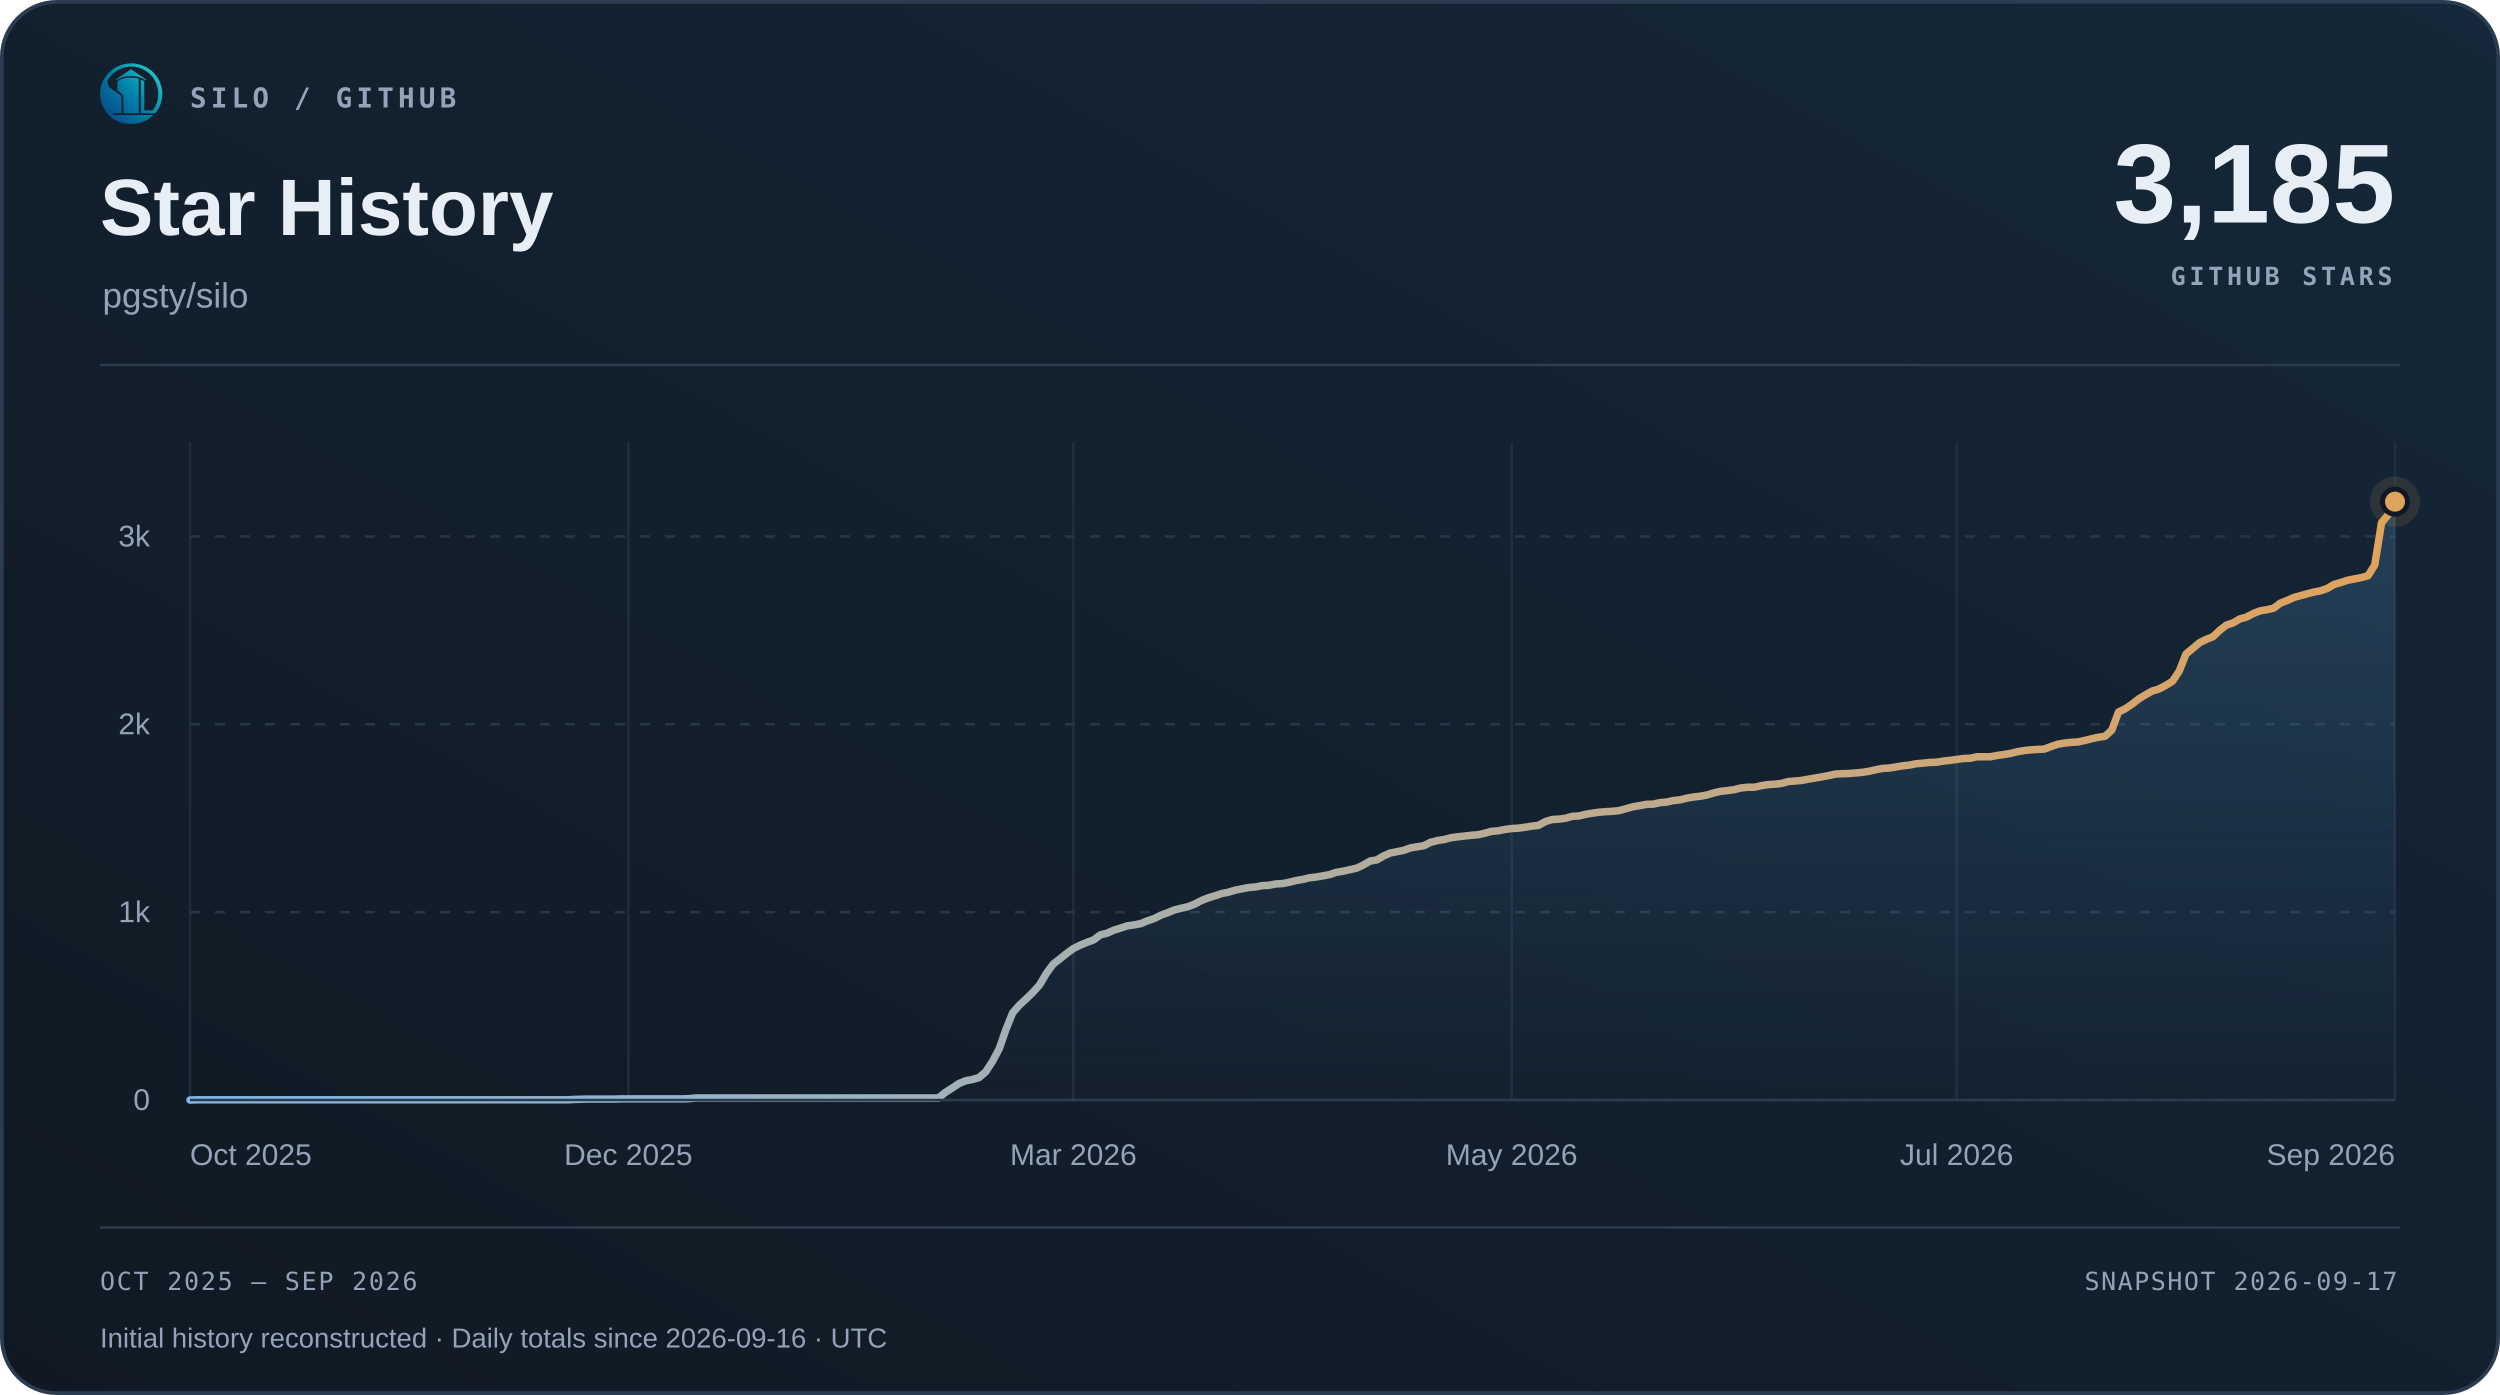
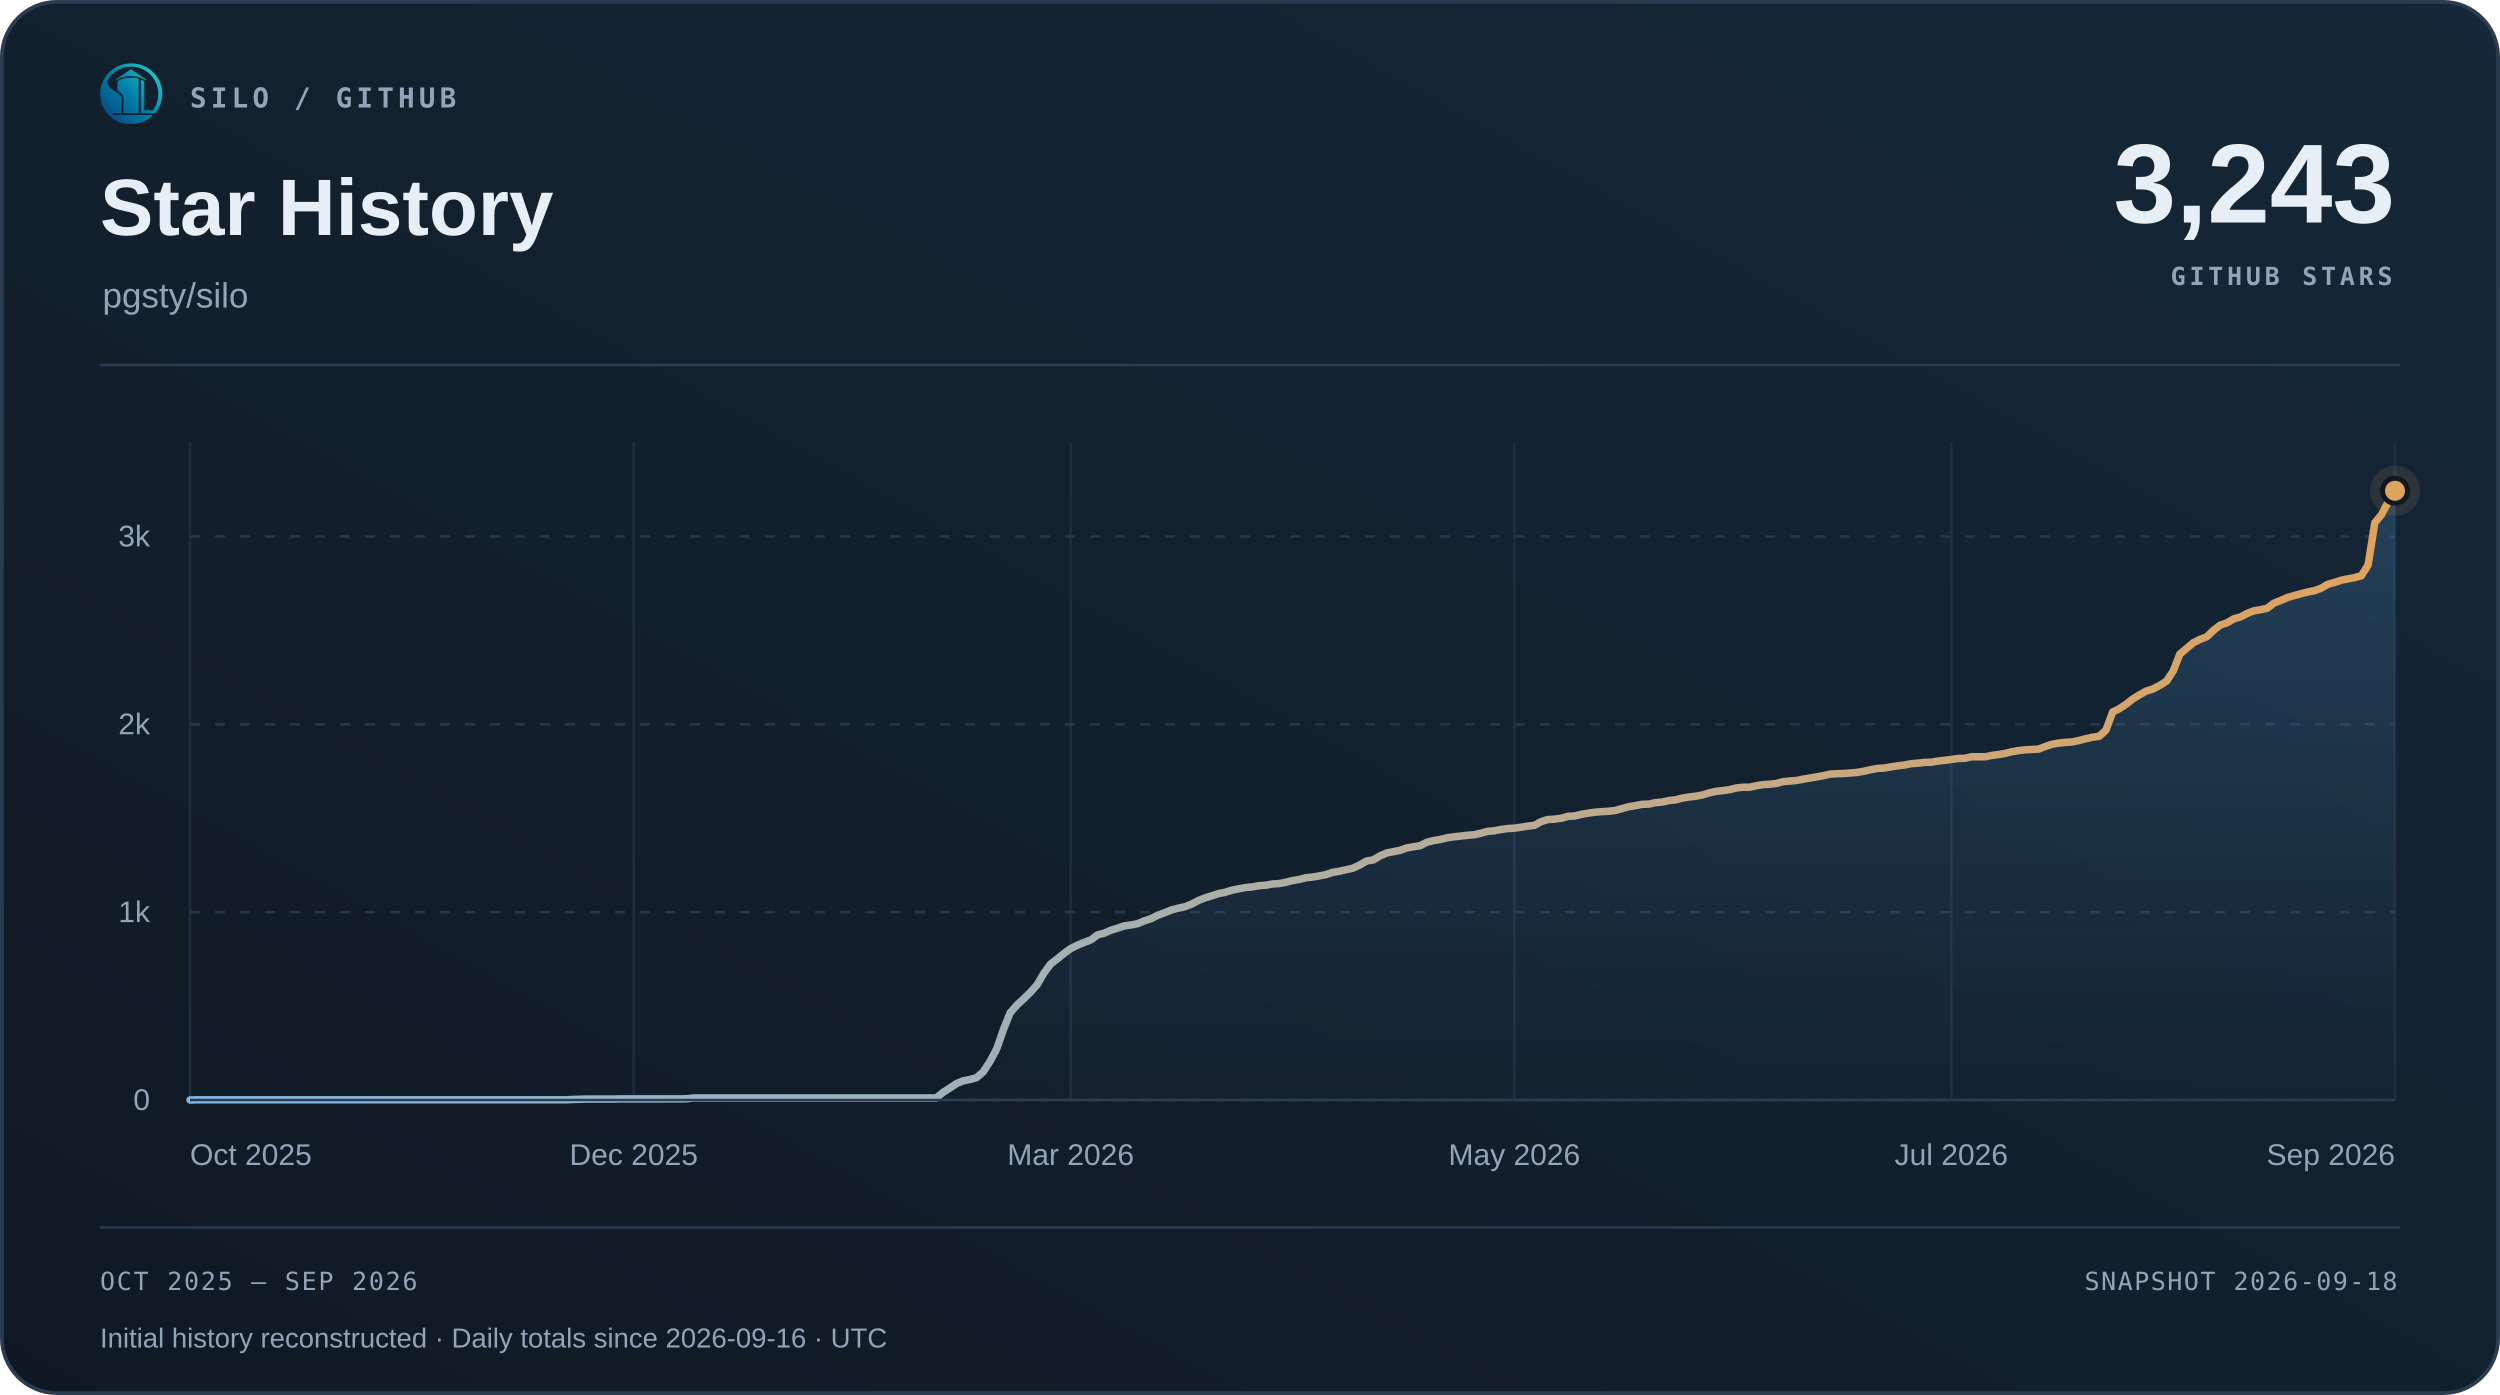
<svg xmlns="http://www.w3.org/2000/svg" width="1000" height="558" viewBox="0 0 1000 558" role="img" aria-labelledby="title desc">
  <defs>
    <linearGradient id="surface" x1="0" y1="1" x2="1" y2="0">
      <stop offset="0" stop-color="#101923" />
      <stop offset="1" stop-color="#152738" />
    </linearGradient>
    <linearGradient id="accent" x1="0" y1="0" x2="1" y2="0">
      <stop offset="0" stop-color="#7fb8e8" />
      <stop offset="1" stop-color="#e0a35c" />
    </linearGradient>
    <linearGradient id="area" x1="0" y1="0" x2="0" y2="1">
      <stop offset="0" stop-color="#5da2dd" stop-opacity=".22" />
      <stop offset="1" stop-color="#5da2dd" stop-opacity=".015" />
    </linearGradient>
  </defs>
  <rect x=".75" y=".75" width="998.5" height="556.5" rx="22" fill="url(#surface)" stroke="#2b3c50" stroke-width="1.5" />
  <svg x="40" y="25" width="25" height="25" viewBox="230 213 570 570">
    <defs>
      <linearGradient id="silo-color" x1="276" y1="720" x2="742" y2="286" gradientUnits="userSpaceOnUse">
        <stop offset="0" stop-color="#064A83" />
        <stop offset="0.5" stop-color="#007FA8" />
        <stop offset="1" stop-color="#22C7C9" />
      </linearGradient>
    </defs>
    <g fill="url(#silo-color)">
      <path d="       M 734 676       A 283.5 278.5 0 1 0 310 692       L 359 692       A 247 248.5 0 1 1 688 676       Z" />
      <path d="       M 300.57 375       C 292 390 300 430 328 450       C 343 461 357 472 374 481       C 410 501 426 517 426 544       L 426 676       L 336 676       C 308 647 286 608 274 565       C 262 522 263 479 272 439       C 278 413 286 389 300.57 375       Z" />
      <path d="       M 602 373       Q 602 368 607 370       C 619 374 634 381 634 389       L 634 647       Q 634 649 636 649       L 708 649       L 734 676       L 602 676       Z" />
      <path d="       M 310 692       L 714 692       C 668 743 596 774 512 774       C 428 774 355 743 310 692       Z" />
      <path d="       M 389 389       C 389 374 447 351 512 351       C 540 351 565 354 580 359       Q 583 360 583 364       L 583 676       L 443 676       L 443 541       C 443 509 426 490 389 470       Z" />
      <path d="       M 512 274       L 647 365       Q 649 370 647 376       C 609 350 563 337 512 337       C 460 337 414 350 377 376       Q 375 370 377 365       Z" />
    </g>
  </svg>
  <text x="76" y="43" font-family="Menlo,Consolas,monospace" font-size="11" font-weight="600" fill="#93a3b8" text-anchor="start" letter-spacing="1.7">SILO / GITHUB</text>
  <text x="40" y="94" font-family="Arial,Helvetica,sans-serif" font-size="32" font-weight="700" fill="#e8eef6" text-anchor="start">Star History</text>
  <text x="41" y="123" font-family="Arial,Helvetica,sans-serif" font-size="14" font-weight="400" fill="#93a3b8" text-anchor="start">pgsty/silo</text>
-   <text x="958" y="89" font-family="Arial,Helvetica,sans-serif" font-size="45" font-weight="700" fill="#e8eef6" text-anchor="end">3,185</text>
+   <text x="958" y="89" font-family="Arial,Helvetica,sans-serif" font-size="45" font-weight="700" fill="#e8eef6" text-anchor="end">3,243</text>
  <text x="957" y="114" font-family="Menlo,Consolas,monospace" font-size="10" font-weight="600" fill="#93a3b8" text-anchor="end" letter-spacing="1.5">GITHUB STARS</text>
  <path d="M40 146 H960" stroke="#2b3c50" />
  <path d="M76 440.00 H958" stroke="#263749" stroke-dasharray="4 6" />
  <text x="60" y="444.0" font-family="Arial,Helvetica,sans-serif" font-size="12" font-weight="400" fill="#93a3b8" text-anchor="end">0</text>
  <path d="M76 364.86 H958" stroke="#263749" stroke-dasharray="4 6" />
  <text x="60" y="368.86" font-family="Arial,Helvetica,sans-serif" font-size="12" font-weight="400" fill="#93a3b8" text-anchor="end">1k</text>
  <path d="M76 289.71 H958" stroke="#263749" stroke-dasharray="4 6" />
  <text x="60" y="293.71" font-family="Arial,Helvetica,sans-serif" font-size="12" font-weight="400" fill="#93a3b8" text-anchor="end">2k</text>
  <path d="M76 214.57 H958" stroke="#263749" stroke-dasharray="4 6" />
  <text x="60" y="218.57" font-family="Arial,Helvetica,sans-serif" font-size="12" font-weight="400" fill="#93a3b8" text-anchor="end">3k</text>
  <path d="M76.00 177 V440" stroke="#263749" stroke-opacity=".65" />
  <text x="76.0" y="466" font-family="Arial,Helvetica,sans-serif" font-size="12" font-weight="400" fill="#93a3b8" text-anchor="start">Oct 2025</text>
-   <path d="M251.32 177 V440" stroke="#263749" stroke-opacity=".65" />
-   <text x="251.32" y="466" font-family="Arial,Helvetica,sans-serif" font-size="12" font-weight="400" fill="#93a3b8" text-anchor="middle">Dec 2025</text>
-   <path d="M429.34 177 V440" stroke="#263749" stroke-opacity=".65" />
-   <text x="429.34" y="466" font-family="Arial,Helvetica,sans-serif" font-size="12" font-weight="400" fill="#93a3b8" text-anchor="middle">Mar 2026</text>
-   <path d="M604.66 177 V440" stroke="#263749" stroke-opacity=".65" />
-   <text x="604.66" y="466" font-family="Arial,Helvetica,sans-serif" font-size="12" font-weight="400" fill="#93a3b8" text-anchor="middle">May 2026</text>
-   <path d="M782.68 177 V440" stroke="#263749" stroke-opacity=".65" />
-   <text x="782.68" y="466" font-family="Arial,Helvetica,sans-serif" font-size="12" font-weight="400" fill="#93a3b8" text-anchor="middle">Jul 2026</text>
+   <path d="M253.48 177 V440" stroke="#263749" stroke-opacity=".65" />
+   <text x="253.48" y="466" font-family="Arial,Helvetica,sans-serif" font-size="12" font-weight="400" fill="#93a3b8" text-anchor="middle">Dec 2025</text>
+   <path d="M428.26 177 V440" stroke="#263749" stroke-opacity=".65" />
+   <text x="428.26" y="466" font-family="Arial,Helvetica,sans-serif" font-size="12" font-weight="400" fill="#93a3b8" text-anchor="middle">Mar 2026</text>
+   <path d="M605.74 177 V440" stroke="#263749" stroke-opacity=".65" />
+   <text x="605.74" y="466" font-family="Arial,Helvetica,sans-serif" font-size="12" font-weight="400" fill="#93a3b8" text-anchor="middle">May 2026</text>
+   <path d="M780.52 177 V440" stroke="#263749" stroke-opacity=".65" />
+   <text x="780.52" y="466" font-family="Arial,Helvetica,sans-serif" font-size="12" font-weight="400" fill="#93a3b8" text-anchor="middle">Jul 2026</text>
  <path d="M958.00 177 V440" stroke="#263749" stroke-opacity=".65" />
  <text x="958.0" y="466" font-family="Arial,Helvetica,sans-serif" font-size="12" font-weight="400" fill="#93a3b8" text-anchor="end">Sep 2026</text>
-   <path d="M76.00 440.00 L78.70 439.92 L81.39 439.92 L84.09 439.92 L86.79 439.92 L89.49 439.92 L92.18 439.92 L94.88 439.92 L97.58 439.92 L100.28 439.92 L102.97 439.92 L105.67 439.92 L108.37 439.92 L111.06 439.92 L113.76 439.92 L116.46 439.92 L119.16 439.92 L121.85 439.92 L124.55 439.92 L127.25 439.92 L129.94 439.92 L132.64 439.92 L135.34 439.92 L138.04 439.92 L140.73 439.92 L143.43 439.92 L146.13 439.92 L148.83 439.92 L151.52 439.92 L154.22 439.92 L156.92 439.92 L159.61 439.92 L162.31 439.92 L165.01 439.92 L167.71 439.92 L170.40 439.92 L173.10 439.92 L175.80 439.92 L178.50 439.92 L181.19 439.92 L183.89 439.92 L186.59 439.92 L189.28 439.92 L191.98 439.92 L194.68 439.92 L197.38 439.92 L200.07 439.92 L202.77 439.92 L205.47 439.92 L208.17 439.92 L210.86 439.92 L213.56 439.92 L216.26 439.92 L218.95 439.92 L221.65 439.92 L224.35 439.92 L227.05 439.92 L229.74 439.77 L232.44 439.70 L235.14 439.62 L237.83 439.62 L240.53 439.62 L243.23 439.62 L245.93 439.62 L248.62 439.55 L251.32 439.55 L254.02 439.55 L256.72 439.55 L259.41 439.55 L262.11 439.55 L264.81 439.55 L267.50 439.55 L270.20 439.55 L272.90 439.55 L275.60 439.47 L278.29 439.17 L280.99 439.17 L283.69 439.17 L286.39 439.17 L289.08 439.17 L291.78 439.17 L294.48 439.17 L297.17 439.17 L299.87 439.17 L302.57 439.17 L305.27 439.17 L307.96 439.17 L310.66 439.17 L313.36 439.17 L316.06 439.17 L318.75 439.17 L321.45 439.17 L324.15 439.17 L326.84 439.17 L329.54 439.17 L332.24 439.17 L334.94 439.17 L337.63 439.17 L340.33 439.17 L343.03 439.17 L345.72 439.17 L348.42 439.17 L351.12 439.17 L353.82 439.17 L356.51 439.17 L359.21 439.17 L361.91 439.17 L364.61 439.17 L367.30 439.17 L370.00 439.17 L372.70 439.17 L375.39 439.17 L378.09 436.99 L380.79 435.27 L383.49 433.46 L386.18 432.34 L388.88 431.81 L391.58 431.06 L394.28 428.73 L396.97 424.60 L399.67 419.56 L402.37 411.82 L405.06 405.13 L407.76 402.05 L410.46 399.57 L413.16 396.94 L415.85 393.94 L418.55 389.35 L421.25 385.67 L423.94 383.57 L426.64 381.39 L429.34 379.43 L432.04 378.08 L434.73 376.96 L437.43 375.98 L440.13 373.95 L442.83 373.27 L445.52 372.07 L448.22 371.24 L450.92 370.34 L453.61 369.97 L456.31 369.44 L459.01 368.31 L461.71 367.41 L464.40 366.06 L467.10 365.08 L469.80 363.96 L472.50 363.28 L475.19 362.68 L477.89 361.63 L480.59 360.20 L483.28 359.15 L485.98 358.32 L488.68 357.42 L491.38 356.89 L494.07 356.07 L496.77 355.54 L499.47 355.01 L502.17 354.79 L504.86 354.26 L507.56 354.11 L510.26 353.59 L512.95 353.44 L515.65 352.91 L518.35 352.23 L521.05 351.78 L523.74 351.11 L526.44 350.81 L529.14 350.35 L531.83 349.83 L534.53 348.93 L537.23 348.48 L539.93 347.87 L542.62 347.27 L545.32 346.00 L548.02 344.42 L550.72 343.97 L553.41 342.39 L556.11 341.19 L558.81 340.66 L561.50 340.14 L564.20 339.16 L566.90 338.71 L569.60 338.26 L572.29 336.90 L574.99 336.23 L577.69 335.78 L580.39 335.10 L583.08 334.72 L585.78 334.42 L588.48 334.12 L591.17 333.90 L593.87 333.30 L596.57 332.55 L599.27 332.32 L601.96 331.79 L604.66 331.42 L607.36 331.27 L610.06 330.89 L612.75 330.44 L615.45 330.14 L618.15 328.64 L620.84 327.81 L623.54 327.66 L626.24 327.29 L628.94 326.53 L631.63 326.38 L634.33 325.71 L637.03 325.26 L639.72 324.88 L642.42 324.66 L645.12 324.51 L647.82 324.20 L650.51 323.45 L653.21 322.70 L655.91 322.25 L658.61 321.73 L661.30 321.65 L664.00 321.05 L666.70 320.82 L669.39 320.22 L672.09 319.92 L674.79 319.25 L677.49 318.79 L680.18 318.49 L682.88 317.97 L685.58 317.14 L688.28 316.54 L690.97 316.24 L693.67 315.86 L696.37 315.19 L699.06 314.89 L701.76 314.89 L704.46 314.29 L707.16 313.84 L709.85 313.68 L712.55 313.38 L715.25 312.63 L717.94 312.41 L720.64 312.18 L723.34 311.66 L726.04 311.21 L728.73 310.75 L731.43 310.23 L734.13 309.63 L736.83 309.48 L739.52 309.40 L742.22 309.18 L744.92 308.95 L747.61 308.50 L750.31 307.90 L753.01 307.37 L755.71 307.22 L758.40 306.77 L761.10 306.32 L763.80 306.02 L766.50 305.49 L769.19 305.27 L771.89 304.97 L774.59 304.89 L777.28 304.44 L779.98 304.14 L782.68 303.77 L785.38 303.39 L788.07 303.32 L790.77 302.71 L793.47 302.71 L796.17 302.71 L798.86 302.19 L801.56 301.81 L804.26 301.36 L806.95 300.69 L809.65 300.23 L812.35 299.93 L815.05 299.78 L817.74 299.63 L820.44 298.58 L823.14 297.68 L825.83 297.23 L828.53 296.93 L831.23 296.78 L833.93 296.18 L836.62 295.50 L839.32 294.90 L842.02 294.52 L844.72 292.04 L847.41 284.83 L850.11 283.48 L852.81 281.67 L855.50 279.57 L858.20 277.92 L860.90 276.41 L863.60 275.59 L866.29 274.16 L868.99 272.51 L871.69 268.45 L874.39 261.61 L877.08 259.36 L879.78 257.10 L882.48 255.75 L885.17 254.70 L887.87 252.14 L890.57 250.04 L893.27 249.14 L895.96 247.56 L898.66 246.81 L901.36 245.38 L904.06 244.33 L906.75 243.88 L909.45 243.28 L912.15 241.25 L914.84 240.20 L917.54 238.99 L920.24 238.24 L922.94 237.49 L925.63 236.81 L928.33 236.29 L931.03 235.31 L933.72 233.73 L936.42 232.98 L939.12 232.08 L941.82 231.55 L944.51 231.03 L947.21 230.28 L949.91 225.99 L952.61 209.09 L955.30 205.85 L958.00 200.67 L958.00 440 L76 440 Z" fill="url(#area)" />
-   <path d="M76.00 440.00 L78.70 439.92 L81.39 439.92 L84.09 439.92 L86.79 439.92 L89.49 439.92 L92.18 439.92 L94.88 439.92 L97.58 439.92 L100.28 439.92 L102.97 439.92 L105.67 439.92 L108.37 439.92 L111.06 439.92 L113.76 439.92 L116.46 439.92 L119.16 439.92 L121.85 439.92 L124.55 439.92 L127.25 439.92 L129.94 439.92 L132.64 439.92 L135.34 439.92 L138.04 439.92 L140.73 439.92 L143.43 439.92 L146.13 439.92 L148.83 439.92 L151.52 439.92 L154.22 439.92 L156.92 439.92 L159.61 439.92 L162.31 439.92 L165.01 439.92 L167.71 439.92 L170.40 439.92 L173.10 439.92 L175.80 439.92 L178.50 439.92 L181.19 439.92 L183.89 439.92 L186.59 439.92 L189.28 439.92 L191.98 439.92 L194.68 439.92 L197.38 439.92 L200.07 439.92 L202.77 439.92 L205.47 439.92 L208.17 439.92 L210.86 439.92 L213.56 439.92 L216.26 439.92 L218.95 439.92 L221.65 439.92 L224.35 439.92 L227.05 439.92 L229.74 439.77 L232.44 439.70 L235.14 439.62 L237.83 439.62 L240.53 439.62 L243.23 439.62 L245.93 439.62 L248.62 439.55 L251.32 439.55 L254.02 439.55 L256.72 439.55 L259.41 439.55 L262.11 439.55 L264.81 439.55 L267.50 439.55 L270.20 439.55 L272.90 439.55 L275.60 439.47 L278.29 439.17 L280.99 439.17 L283.69 439.17 L286.39 439.17 L289.08 439.17 L291.78 439.17 L294.48 439.17 L297.17 439.17 L299.87 439.17 L302.57 439.17 L305.27 439.17 L307.96 439.17 L310.66 439.17 L313.36 439.17 L316.06 439.17 L318.75 439.17 L321.45 439.17 L324.15 439.17 L326.84 439.17 L329.54 439.17 L332.24 439.17 L334.94 439.17 L337.63 439.17 L340.33 439.17 L343.03 439.17 L345.72 439.17 L348.42 439.17 L351.12 439.17 L353.82 439.17 L356.51 439.17 L359.21 439.17 L361.91 439.17 L364.61 439.17 L367.30 439.17 L370.00 439.17 L372.70 439.17 L375.39 439.17 L378.09 436.99 L380.79 435.27 L383.49 433.46 L386.18 432.34 L388.88 431.81 L391.58 431.06 L394.28 428.73 L396.97 424.60 L399.67 419.56 L402.37 411.82 L405.06 405.13 L407.76 402.05 L410.46 399.57 L413.16 396.94 L415.85 393.94 L418.55 389.35 L421.25 385.67 L423.94 383.57 L426.64 381.39 L429.34 379.43 L432.04 378.08 L434.73 376.96 L437.43 375.98 L440.13 373.95 L442.83 373.27 L445.52 372.07 L448.22 371.24 L450.92 370.34 L453.61 369.97 L456.31 369.44 L459.01 368.31 L461.71 367.41 L464.40 366.06 L467.10 365.08 L469.80 363.96 L472.50 363.28 L475.19 362.68 L477.89 361.63 L480.59 360.20 L483.28 359.15 L485.98 358.32 L488.68 357.42 L491.38 356.89 L494.07 356.07 L496.77 355.54 L499.47 355.01 L502.17 354.79 L504.86 354.26 L507.56 354.11 L510.26 353.59 L512.95 353.44 L515.65 352.91 L518.35 352.23 L521.05 351.78 L523.74 351.11 L526.44 350.81 L529.14 350.35 L531.83 349.83 L534.53 348.93 L537.23 348.48 L539.93 347.87 L542.62 347.27 L545.32 346.00 L548.02 344.42 L550.72 343.97 L553.41 342.39 L556.11 341.19 L558.81 340.66 L561.50 340.14 L564.20 339.16 L566.90 338.71 L569.60 338.26 L572.29 336.90 L574.99 336.23 L577.69 335.78 L580.39 335.10 L583.08 334.72 L585.78 334.42 L588.48 334.12 L591.17 333.90 L593.87 333.30 L596.57 332.55 L599.27 332.32 L601.96 331.79 L604.66 331.42 L607.36 331.27 L610.06 330.89 L612.75 330.44 L615.45 330.14 L618.15 328.64 L620.84 327.81 L623.54 327.66 L626.24 327.29 L628.94 326.53 L631.63 326.38 L634.33 325.71 L637.03 325.26 L639.72 324.88 L642.42 324.66 L645.12 324.51 L647.82 324.20 L650.51 323.45 L653.21 322.70 L655.91 322.25 L658.61 321.73 L661.30 321.65 L664.00 321.05 L666.70 320.82 L669.39 320.22 L672.09 319.92 L674.79 319.25 L677.49 318.79 L680.18 318.49 L682.88 317.97 L685.58 317.14 L688.28 316.54 L690.97 316.24 L693.67 315.86 L696.37 315.19 L699.06 314.89 L701.76 314.89 L704.46 314.29 L707.16 313.84 L709.85 313.68 L712.55 313.38 L715.25 312.63 L717.94 312.41 L720.64 312.18 L723.34 311.66 L726.04 311.21 L728.73 310.75 L731.43 310.23 L734.13 309.63 L736.83 309.48 L739.52 309.40 L742.22 309.18 L744.92 308.95 L747.61 308.50 L750.31 307.90 L753.01 307.37 L755.71 307.22 L758.40 306.77 L761.10 306.32 L763.80 306.02 L766.50 305.49 L769.19 305.27 L771.89 304.97 L774.59 304.89 L777.28 304.44 L779.98 304.14 L782.68 303.77 L785.38 303.39 L788.07 303.32 L790.77 302.71 L793.47 302.71 L796.17 302.71 L798.86 302.19 L801.56 301.81 L804.26 301.36 L806.95 300.69 L809.65 300.23 L812.35 299.93 L815.05 299.78 L817.74 299.63 L820.44 298.58 L823.14 297.68 L825.83 297.23 L828.53 296.93 L831.23 296.78 L833.93 296.18 L836.62 295.50 L839.32 294.90 L842.02 294.52 L844.72 292.04 L847.41 284.83 L850.11 283.48 L852.81 281.67 L855.50 279.57 L858.20 277.92 L860.90 276.41 L863.60 275.59 L866.29 274.16 L868.99 272.51 L871.69 268.45 L874.39 261.61 L877.08 259.36 L879.78 257.10 L882.48 255.75 L885.17 254.70 L887.87 252.14 L890.57 250.04 L893.27 249.14 L895.96 247.56 L898.66 246.81 L901.36 245.38 L904.06 244.33 L906.75 243.88 L909.45 243.28 L912.15 241.25 L914.84 240.20 L917.54 238.99 L920.24 238.24 L922.94 237.49 L925.63 236.81 L928.33 236.29 L931.03 235.31 L933.72 233.73 L936.42 232.98 L939.12 232.08 L941.82 231.55 L944.51 231.03 L947.21 230.28 L949.91 225.99 L952.61 209.09 L955.30 205.85 L958.00 200.67" fill="none" stroke="url(#accent)" stroke-width="3" stroke-linecap="round" stroke-linejoin="round" />
+   <path d="M76.00 440.00 L78.69 439.92 L81.38 439.92 L84.07 439.92 L86.76 439.92 L89.45 439.92 L92.13 439.92 L94.82 439.92 L97.51 439.92 L100.20 439.92 L102.89 439.92 L105.58 439.92 L108.27 439.92 L110.96 439.92 L113.65 439.92 L116.34 439.92 L119.02 439.92 L121.71 439.92 L124.40 439.92 L127.09 439.92 L129.78 439.92 L132.47 439.92 L135.16 439.92 L137.85 439.92 L140.54 439.92 L143.23 439.92 L145.91 439.92 L148.60 439.92 L151.29 439.92 L153.98 439.92 L156.67 439.92 L159.36 439.92 L162.05 439.92 L164.74 439.92 L167.43 439.92 L170.12 439.92 L172.80 439.92 L175.49 439.92 L178.18 439.92 L180.87 439.92 L183.56 439.92 L186.25 439.92 L188.94 439.92 L191.63 439.92 L194.32 439.92 L197.01 439.92 L199.70 439.92 L202.38 439.92 L205.07 439.92 L207.76 439.92 L210.45 439.92 L213.14 439.92 L215.83 439.92 L218.52 439.92 L221.21 439.92 L223.90 439.92 L226.59 439.92 L229.27 439.77 L231.96 439.70 L234.65 439.62 L237.34 439.62 L240.03 439.62 L242.72 439.62 L245.41 439.62 L248.10 439.55 L250.79 439.55 L253.48 439.55 L256.16 439.55 L258.85 439.55 L261.54 439.55 L264.23 439.55 L266.92 439.55 L269.61 439.55 L272.30 439.55 L274.99 439.47 L277.68 439.17 L280.37 439.17 L283.05 439.17 L285.74 439.17 L288.43 439.17 L291.12 439.17 L293.81 439.17 L296.50 439.17 L299.19 439.17 L301.88 439.17 L304.57 439.17 L307.26 439.17 L309.95 439.17 L312.63 439.17 L315.32 439.17 L318.01 439.17 L320.70 439.17 L323.39 439.17 L326.08 439.17 L328.77 439.17 L331.46 439.17 L334.15 439.17 L336.84 439.17 L339.52 439.17 L342.21 439.17 L344.90 439.17 L347.59 439.17 L350.28 439.17 L352.97 439.17 L355.66 439.17 L358.35 439.17 L361.04 439.17 L363.73 439.17 L366.41 439.17 L369.10 439.17 L371.79 439.17 L374.48 439.17 L377.17 436.99 L379.86 435.27 L382.55 433.46 L385.24 432.34 L387.93 431.81 L390.62 431.06 L393.30 428.73 L395.99 424.60 L398.68 419.56 L401.37 411.82 L404.06 405.13 L406.75 402.05 L409.44 399.57 L412.13 396.94 L414.82 393.94 L417.51 389.35 L420.20 385.67 L422.88 383.57 L425.57 381.39 L428.26 379.43 L430.95 378.08 L433.64 376.96 L436.33 375.98 L439.02 373.95 L441.71 373.27 L444.40 372.07 L447.09 371.24 L449.77 370.34 L452.46 369.97 L455.15 369.44 L457.84 368.31 L460.53 367.41 L463.22 366.06 L465.91 365.08 L468.60 363.96 L471.29 363.28 L473.98 362.68 L476.66 361.63 L479.35 360.20 L482.04 359.15 L484.73 358.32 L487.42 357.42 L490.11 356.89 L492.80 356.07 L495.49 355.54 L498.18 355.01 L500.87 354.79 L503.55 354.26 L506.24 354.11 L508.93 353.59 L511.62 353.44 L514.31 352.91 L517.00 352.23 L519.69 351.78 L522.38 351.11 L525.07 350.81 L527.76 350.35 L530.45 349.83 L533.13 348.93 L535.82 348.48 L538.51 347.87 L541.20 347.27 L543.89 346.00 L546.58 344.42 L549.27 343.97 L551.96 342.39 L554.65 341.19 L557.34 340.66 L560.02 340.14 L562.71 339.16 L565.40 338.71 L568.09 338.26 L570.78 336.90 L573.47 336.23 L576.16 335.78 L578.85 335.10 L581.54 334.72 L584.23 334.42 L586.91 334.12 L589.60 333.90 L592.29 333.30 L594.98 332.55 L597.67 332.32 L600.36 331.79 L603.05 331.42 L605.74 331.27 L608.43 330.89 L611.12 330.44 L613.80 330.14 L616.49 328.64 L619.18 327.81 L621.87 327.66 L624.56 327.29 L627.25 326.53 L629.94 326.38 L632.63 325.71 L635.32 325.26 L638.01 324.88 L640.70 324.66 L643.38 324.51 L646.07 324.20 L648.76 323.45 L651.45 322.70 L654.14 322.25 L656.83 321.73 L659.52 321.65 L662.21 321.05 L664.90 320.82 L667.59 320.22 L670.27 319.92 L672.96 319.25 L675.65 318.79 L678.34 318.49 L681.03 317.97 L683.72 317.14 L686.41 316.54 L689.10 316.24 L691.79 315.86 L694.48 315.19 L697.16 314.89 L699.85 314.89 L702.54 314.29 L705.23 313.84 L707.92 313.68 L710.61 313.38 L713.30 312.63 L715.99 312.41 L718.68 312.18 L721.37 311.66 L724.05 311.21 L726.74 310.75 L729.43 310.23 L732.12 309.63 L734.81 309.48 L737.50 309.40 L740.19 309.18 L742.88 308.95 L745.57 308.50 L748.26 307.90 L750.95 307.37 L753.63 307.22 L756.32 306.77 L759.01 306.32 L761.70 306.02 L764.39 305.49 L767.08 305.27 L769.77 304.97 L772.46 304.89 L775.15 304.44 L777.84 304.14 L780.52 303.77 L783.21 303.39 L785.90 303.32 L788.59 302.71 L791.28 302.71 L793.97 302.71 L796.66 302.19 L799.35 301.81 L802.04 301.36 L804.73 300.69 L807.41 300.23 L810.10 299.93 L812.79 299.78 L815.48 299.63 L818.17 298.58 L820.86 297.68 L823.55 297.23 L826.24 296.93 L828.93 296.78 L831.62 296.18 L834.30 295.50 L836.99 294.90 L839.68 294.52 L842.37 292.04 L845.06 284.83 L847.75 283.48 L850.44 281.67 L853.13 279.57 L855.82 277.92 L858.51 276.41 L861.20 275.59 L863.88 274.16 L866.57 272.51 L869.26 268.45 L871.95 261.61 L874.64 259.36 L877.33 257.10 L880.02 255.75 L882.71 254.70 L885.40 252.14 L888.09 250.04 L890.77 249.14 L893.46 247.56 L896.15 246.81 L898.84 245.38 L901.53 244.33 L904.22 243.88 L906.91 243.28 L909.60 241.25 L912.29 240.20 L914.98 238.99 L917.66 238.24 L920.35 237.49 L923.04 236.81 L925.73 236.29 L928.42 235.31 L931.11 233.73 L933.80 232.98 L936.49 232.08 L939.18 231.55 L941.87 231.03 L944.55 230.28 L947.24 225.99 L949.93 209.09 L952.62 205.85 L955.31 200.67 L958.00 196.31 L958.00 440 L76 440 Z" fill="url(#area)" />
+   <path d="M76.00 440.00 L78.69 439.92 L81.38 439.92 L84.07 439.92 L86.76 439.92 L89.45 439.92 L92.13 439.92 L94.82 439.92 L97.51 439.92 L100.20 439.92 L102.89 439.92 L105.58 439.92 L108.27 439.92 L110.96 439.92 L113.65 439.92 L116.34 439.92 L119.02 439.92 L121.71 439.92 L124.40 439.92 L127.09 439.92 L129.78 439.92 L132.47 439.92 L135.16 439.92 L137.85 439.92 L140.54 439.92 L143.23 439.92 L145.91 439.92 L148.60 439.92 L151.29 439.92 L153.98 439.92 L156.67 439.92 L159.36 439.92 L162.05 439.92 L164.74 439.92 L167.43 439.92 L170.12 439.92 L172.80 439.92 L175.49 439.92 L178.18 439.92 L180.87 439.92 L183.56 439.92 L186.25 439.92 L188.94 439.92 L191.63 439.92 L194.32 439.92 L197.01 439.92 L199.70 439.92 L202.38 439.92 L205.07 439.92 L207.76 439.92 L210.45 439.92 L213.14 439.92 L215.83 439.92 L218.52 439.92 L221.21 439.92 L223.90 439.92 L226.59 439.92 L229.27 439.77 L231.96 439.70 L234.65 439.62 L237.34 439.62 L240.03 439.62 L242.72 439.62 L245.41 439.62 L248.10 439.55 L250.79 439.55 L253.48 439.55 L256.16 439.55 L258.85 439.55 L261.54 439.55 L264.23 439.55 L266.92 439.55 L269.61 439.55 L272.30 439.55 L274.99 439.47 L277.68 439.17 L280.37 439.17 L283.05 439.17 L285.74 439.17 L288.43 439.17 L291.12 439.17 L293.81 439.17 L296.50 439.17 L299.19 439.17 L301.88 439.17 L304.57 439.17 L307.26 439.17 L309.95 439.17 L312.63 439.17 L315.32 439.17 L318.01 439.17 L320.70 439.17 L323.39 439.17 L326.08 439.17 L328.77 439.17 L331.46 439.17 L334.15 439.17 L336.84 439.17 L339.52 439.17 L342.21 439.17 L344.90 439.17 L347.59 439.17 L350.28 439.17 L352.97 439.17 L355.66 439.17 L358.35 439.17 L361.04 439.17 L363.73 439.17 L366.41 439.17 L369.10 439.17 L371.79 439.17 L374.48 439.17 L377.17 436.99 L379.86 435.27 L382.55 433.46 L385.24 432.34 L387.93 431.81 L390.62 431.06 L393.30 428.73 L395.99 424.60 L398.68 419.56 L401.37 411.82 L404.06 405.13 L406.75 402.05 L409.44 399.57 L412.13 396.94 L414.82 393.94 L417.51 389.35 L420.20 385.67 L422.88 383.57 L425.57 381.39 L428.26 379.43 L430.95 378.08 L433.64 376.96 L436.33 375.98 L439.02 373.95 L441.71 373.27 L444.40 372.07 L447.09 371.24 L449.77 370.34 L452.46 369.97 L455.15 369.44 L457.84 368.31 L460.53 367.41 L463.22 366.06 L465.91 365.08 L468.60 363.96 L471.29 363.28 L473.98 362.68 L476.66 361.63 L479.35 360.20 L482.04 359.15 L484.73 358.32 L487.42 357.42 L490.11 356.89 L492.80 356.07 L495.49 355.54 L498.18 355.01 L500.87 354.79 L503.55 354.26 L506.24 354.11 L508.93 353.59 L511.62 353.44 L514.31 352.91 L517.00 352.23 L519.69 351.78 L522.38 351.11 L525.07 350.81 L527.76 350.35 L530.45 349.83 L533.13 348.93 L535.82 348.48 L538.51 347.87 L541.20 347.27 L543.89 346.00 L546.58 344.42 L549.27 343.97 L551.96 342.39 L554.65 341.19 L557.34 340.66 L560.02 340.14 L562.71 339.16 L565.40 338.71 L568.09 338.26 L570.78 336.90 L573.47 336.23 L576.16 335.78 L578.85 335.10 L581.54 334.72 L584.23 334.42 L586.91 334.12 L589.60 333.90 L592.29 333.30 L594.98 332.55 L597.67 332.32 L600.36 331.79 L603.05 331.42 L605.74 331.27 L608.43 330.89 L611.12 330.44 L613.80 330.14 L616.49 328.64 L619.18 327.81 L621.87 327.66 L624.56 327.29 L627.25 326.53 L629.94 326.38 L632.63 325.71 L635.32 325.26 L638.01 324.88 L640.70 324.66 L643.38 324.51 L646.07 324.20 L648.76 323.45 L651.45 322.70 L654.14 322.25 L656.83 321.73 L659.52 321.65 L662.21 321.05 L664.90 320.82 L667.59 320.22 L670.27 319.92 L672.96 319.25 L675.65 318.79 L678.34 318.49 L681.03 317.97 L683.72 317.14 L686.41 316.54 L689.10 316.24 L691.79 315.86 L694.48 315.19 L697.16 314.89 L699.85 314.89 L702.54 314.29 L705.23 313.84 L707.92 313.68 L710.61 313.38 L713.30 312.63 L715.99 312.41 L718.68 312.18 L721.37 311.66 L724.05 311.21 L726.74 310.75 L729.43 310.23 L732.12 309.63 L734.81 309.48 L737.50 309.40 L740.19 309.18 L742.88 308.95 L745.57 308.50 L748.26 307.90 L750.95 307.37 L753.63 307.22 L756.32 306.77 L759.01 306.32 L761.70 306.02 L764.39 305.49 L767.08 305.27 L769.77 304.97 L772.46 304.89 L775.15 304.44 L777.84 304.14 L780.52 303.77 L783.21 303.39 L785.90 303.32 L788.59 302.71 L791.28 302.71 L793.97 302.71 L796.66 302.19 L799.35 301.81 L802.04 301.36 L804.73 300.69 L807.41 300.23 L810.10 299.93 L812.79 299.78 L815.48 299.63 L818.17 298.58 L820.86 297.68 L823.55 297.23 L826.24 296.93 L828.93 296.78 L831.62 296.18 L834.30 295.50 L836.99 294.90 L839.68 294.52 L842.37 292.04 L845.06 284.83 L847.75 283.48 L850.44 281.67 L853.13 279.57 L855.82 277.92 L858.51 276.41 L861.20 275.59 L863.88 274.16 L866.57 272.51 L869.26 268.45 L871.95 261.61 L874.64 259.36 L877.33 257.10 L880.02 255.75 L882.71 254.70 L885.40 252.14 L888.09 250.04 L890.77 249.14 L893.46 247.56 L896.15 246.81 L898.84 245.38 L901.53 244.33 L904.22 243.88 L906.91 243.28 L909.60 241.25 L912.29 240.20 L914.98 238.99 L917.66 238.24 L920.35 237.49 L923.04 236.81 L925.73 236.29 L928.42 235.31 L931.11 233.73 L933.80 232.98 L936.49 232.08 L939.18 231.55 L941.87 231.03 L944.55 230.28 L947.24 225.99 L949.93 209.09 L952.62 205.85 L955.31 200.67 L958.00 196.31" fill="none" stroke="url(#accent)" stroke-width="3" stroke-linecap="round" stroke-linejoin="round" />
  <path d="M76 440 H958" stroke="#2b3c50" />
-   <circle cx="958.0" cy="200.67" r="10" fill="#e0a35c" opacity=".12" />
-   <circle cx="958.0" cy="200.67" r="5" fill="#e0a35c" stroke="#101923" stroke-width="2" />
+   <circle cx="958.0" cy="196.312" r="10" fill="#e0a35c" opacity=".12" />
+   <circle cx="958.0" cy="196.312" r="5" fill="#e0a35c" stroke="#101923" stroke-width="2" />
  <path d="M40 491 H960" stroke="#2b3c50" />
  <text x="40" y="516" font-family="Menlo,Consolas,monospace" font-size="10" font-weight="500" fill="#93a3b8" text-anchor="start" letter-spacing="0.7">OCT 2025 — SEP 2026</text>
-   <text x="959" y="516" font-family="Menlo,Consolas,monospace" font-size="10" font-weight="500" fill="#93a3b8" text-anchor="end" letter-spacing="0.6">SNAPSHOT 2026-09-17</text>
+   <text x="959" y="516" font-family="Menlo,Consolas,monospace" font-size="10" font-weight="500" fill="#93a3b8" text-anchor="end" letter-spacing="0.6">SNAPSHOT 2026-09-18</text>
  <text x="40" y="539" font-family="Arial,Helvetica,sans-serif" font-size="11" font-weight="400" fill="#93a3b8" text-anchor="start">Initial history reconstructed · Daily totals since 2026-09-16 · UTC</text>
</svg>
